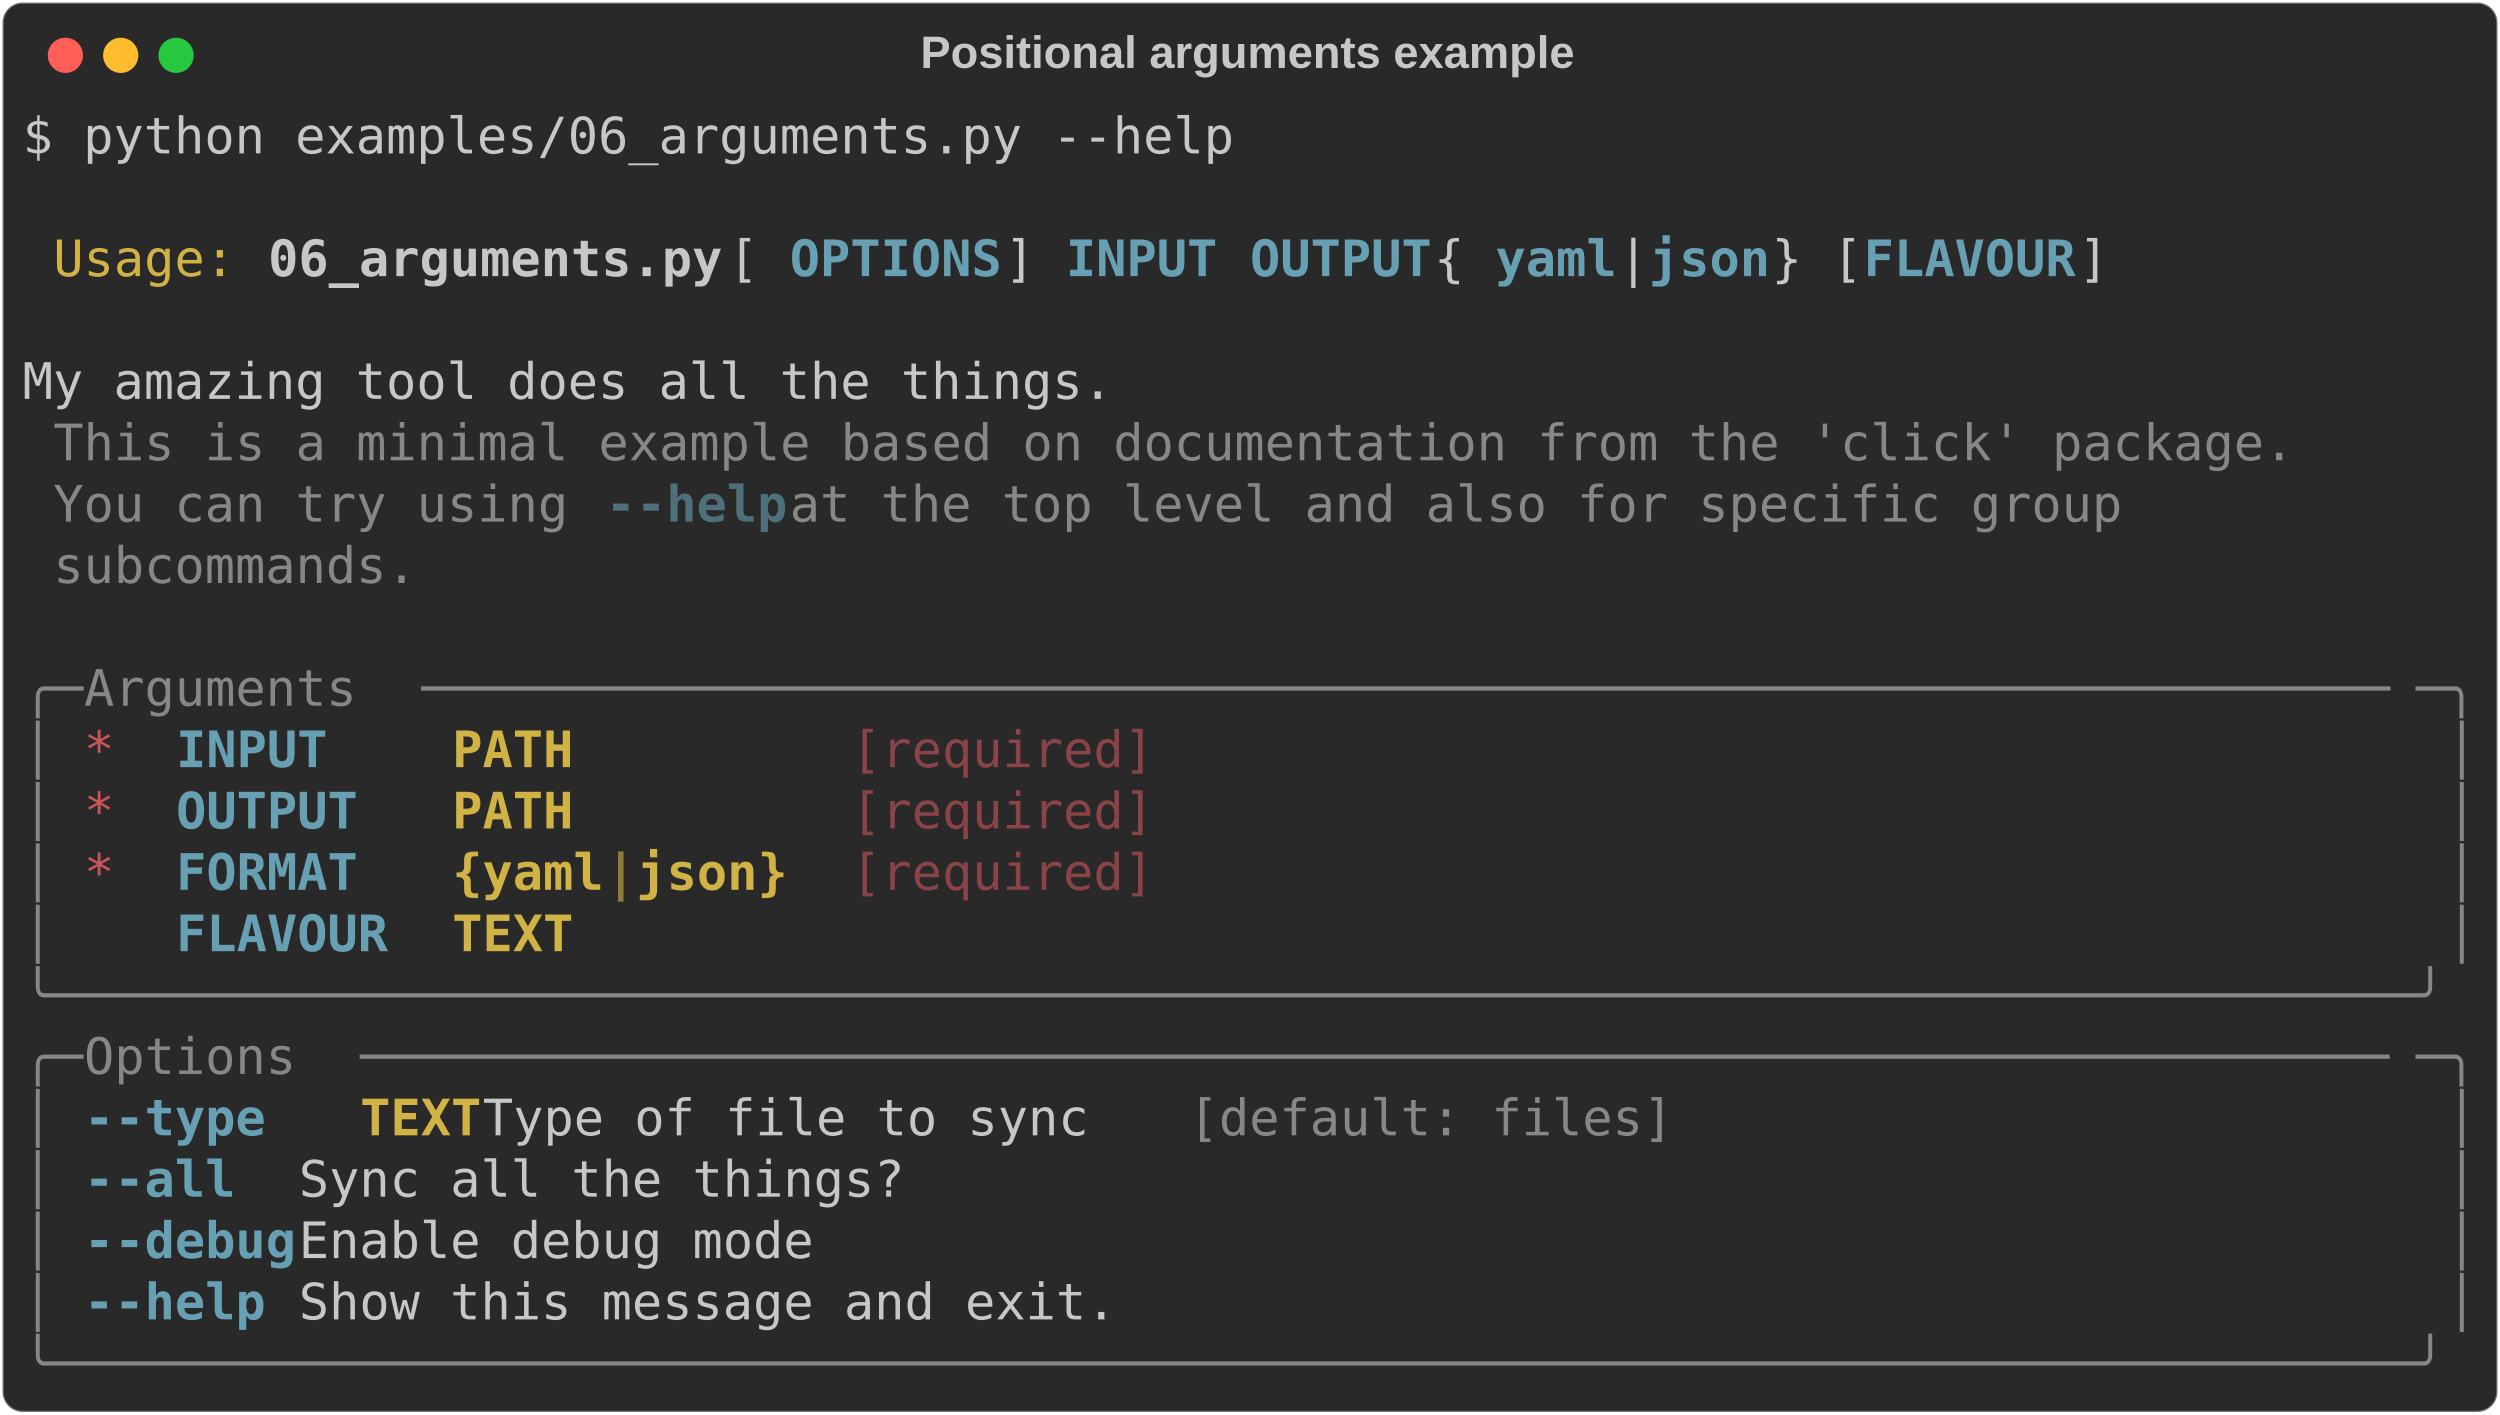
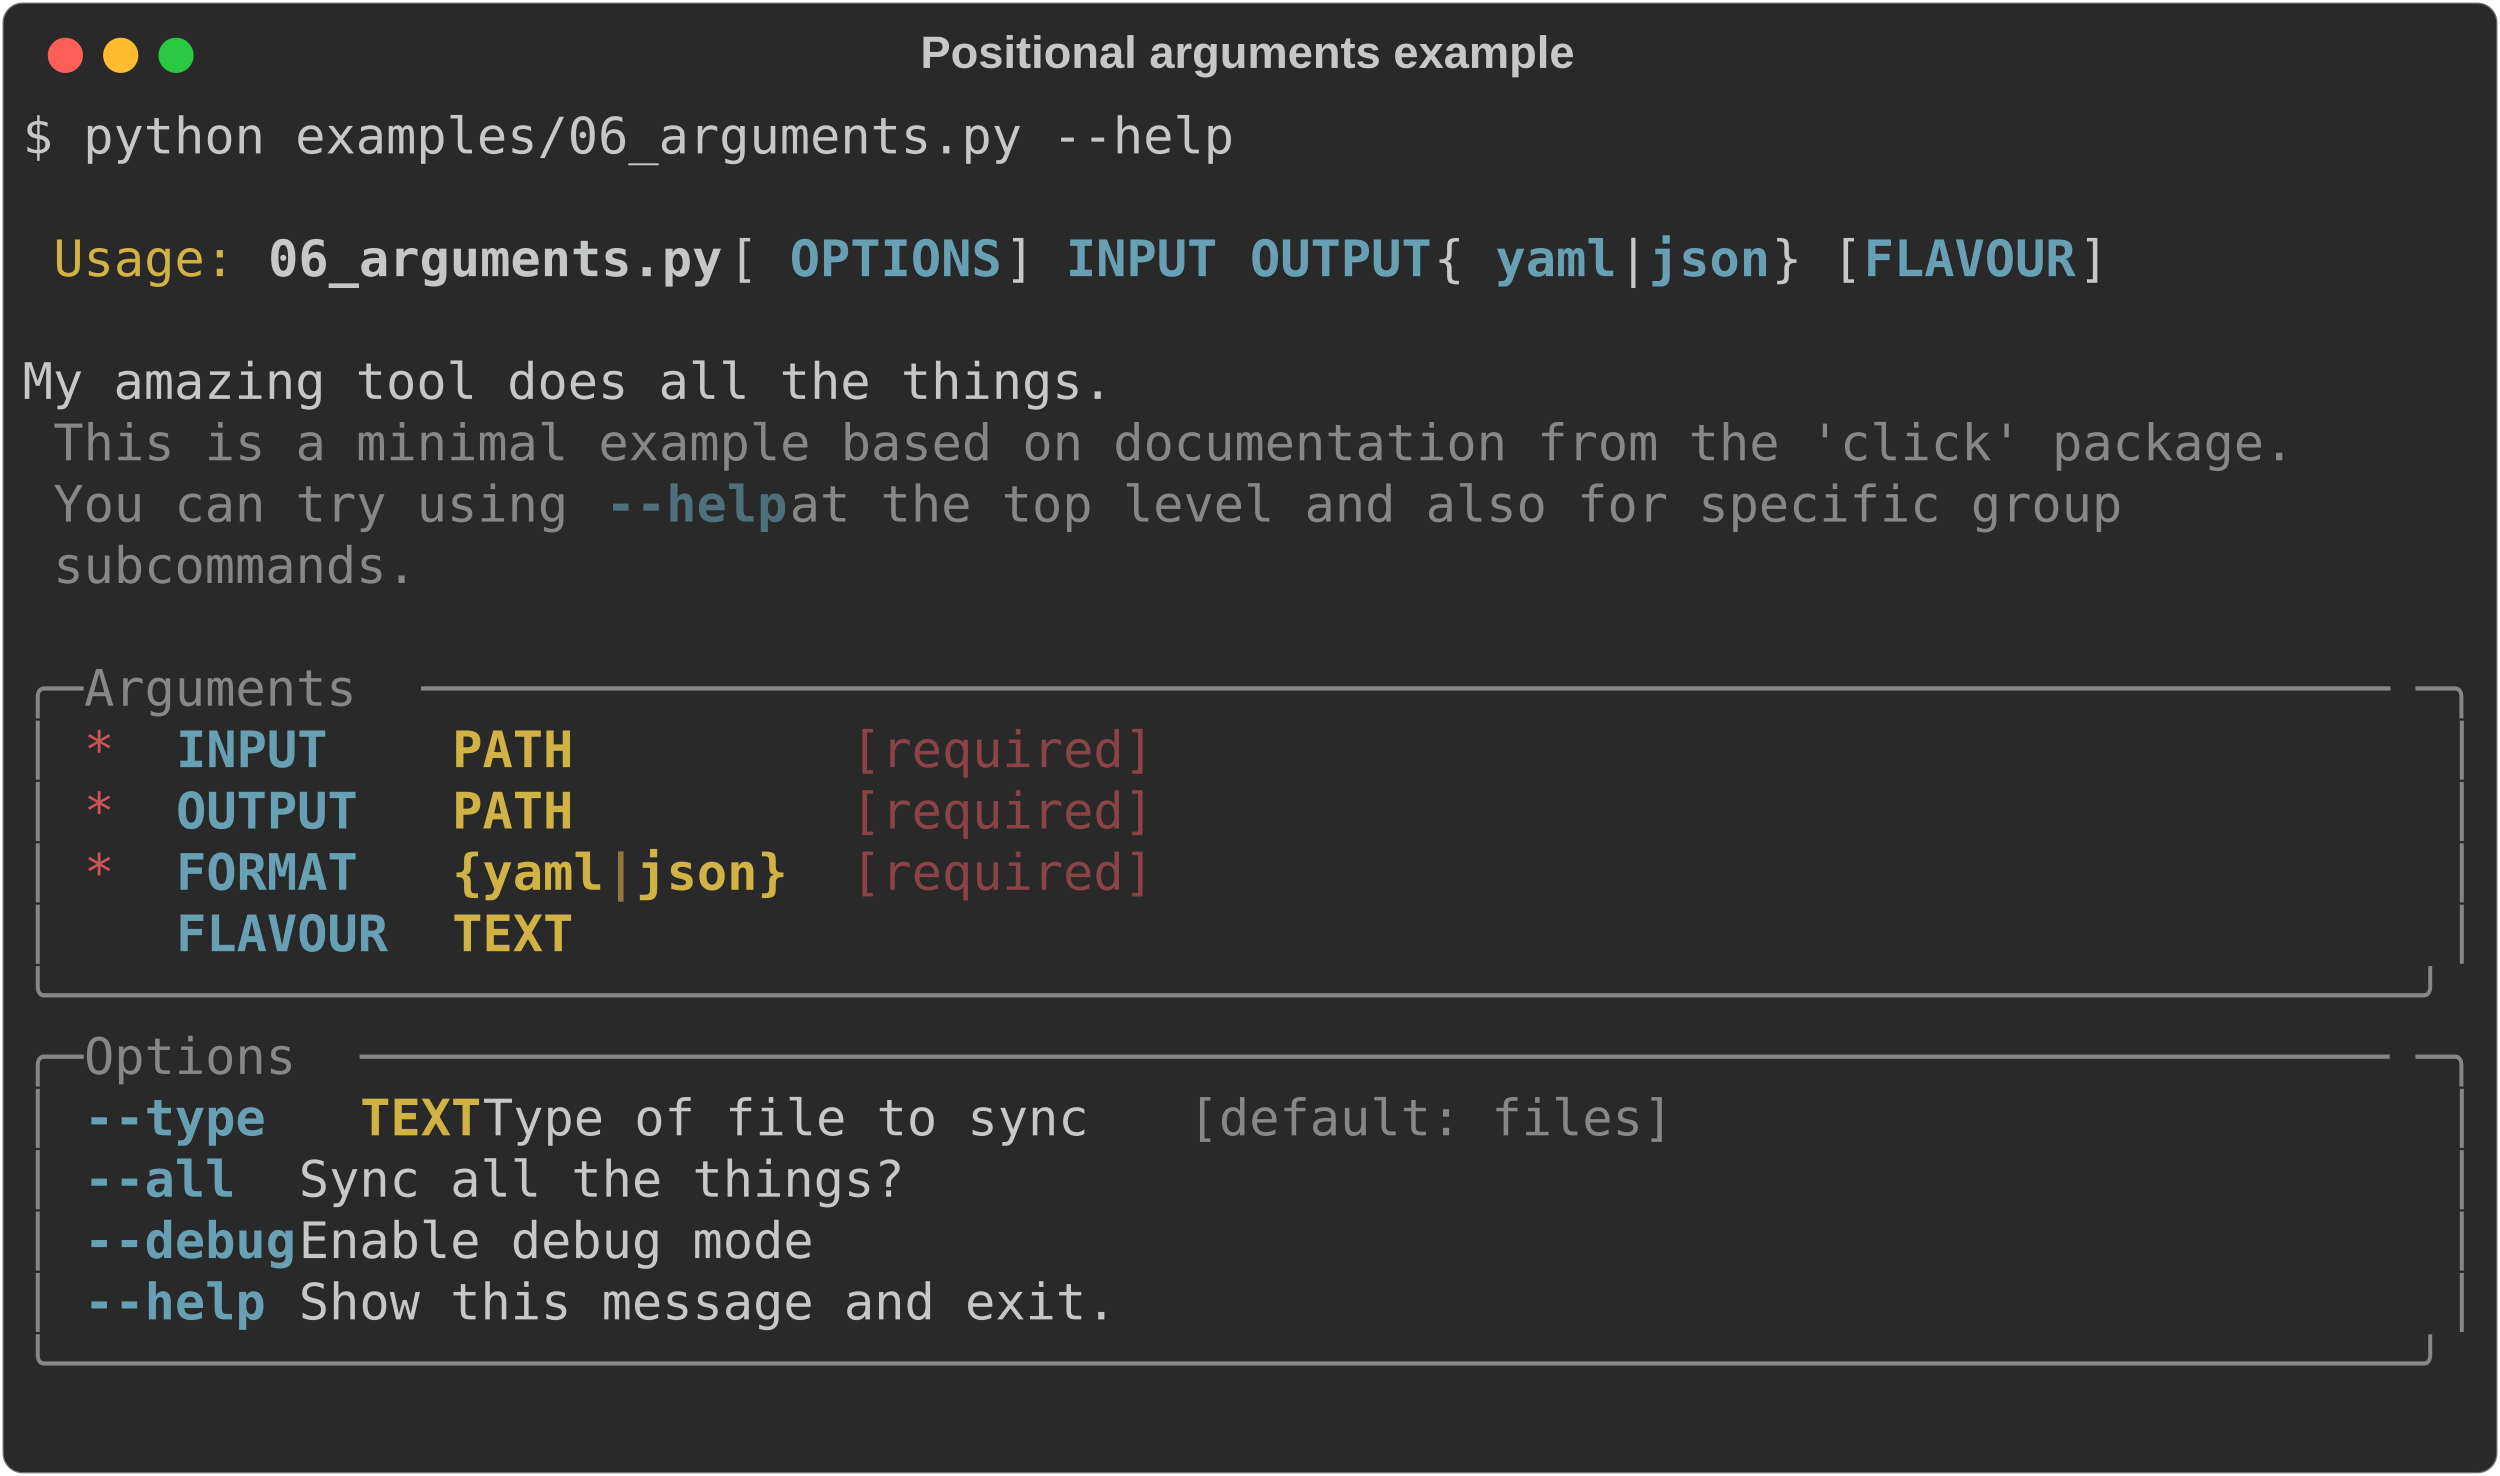
- <svg xmlns="http://www.w3.org/2000/svg" class="rich-terminal" viewBox="0 0 994 562.4">
+ <svg xmlns="http://www.w3.org/2000/svg" class="rich-terminal" viewBox="0 0 994 586.8">
  <style>

    @font-face {
        font-family: "Fira Code";
        src: local("FiraCode-Regular"),
                url("https://cdnjs.cloudflare.com/ajax/libs/firacode/6.2.0/woff2/FiraCode-Regular.woff2") format("woff2"),
                url("https://cdnjs.cloudflare.com/ajax/libs/firacode/6.2.0/woff/FiraCode-Regular.woff") format("woff");
        font-style: normal;
        font-weight: 400;
    }
    @font-face {
        font-family: "Fira Code";
        src: local("FiraCode-Bold"),
                url("https://cdnjs.cloudflare.com/ajax/libs/firacode/6.2.0/woff2/FiraCode-Bold.woff2") format("woff2"),
                url("https://cdnjs.cloudflare.com/ajax/libs/firacode/6.2.0/woff/FiraCode-Bold.woff") format("woff");
        font-style: bold;
        font-weight: 700;
    }

-     .terminal-3012640131-matrix {
+     .terminal-2835694897-matrix {
        font-family: Fira Code, monospace;
        font-size: 20px;
        line-height: 24.4px;
        font-variant-east-asian: full-width;
    }

-     .terminal-3012640131-title {
+     .terminal-2835694897-title {
        font-size: 18px;
        font-weight: bold;
        font-family: arial;
    }

-     .terminal-3012640131-r1 { fill: #c5c8c6 }
- .terminal-3012640131-r2 { fill: #d0b344 }
- .terminal-3012640131-r3 { fill: #c5c8c6;font-weight: bold }
- .terminal-3012640131-r4 { fill: #68a0b3;font-weight: bold }
- .terminal-3012640131-r5 { fill: #868887 }
- .terminal-3012640131-r6 { fill: #4e707b;font-weight: bold }
- .terminal-3012640131-r7 { fill: #cc555a }
- .terminal-3012640131-r8 { fill: #d0b344;font-weight: bold }
- .terminal-3012640131-r9 { fill: #8a4346 }
- .terminal-3012640131-r10 { fill: #8d7b39;font-weight: bold }
+     .terminal-2835694897-r1 { fill: #c5c8c6 }
+ .terminal-2835694897-r2 { fill: #d0b344 }
+ .terminal-2835694897-r3 { fill: #c5c8c6;font-weight: bold }
+ .terminal-2835694897-r4 { fill: #68a0b3;font-weight: bold }
+ .terminal-2835694897-r5 { fill: #868887 }
+ .terminal-2835694897-r6 { fill: #4e707b;font-weight: bold }
+ .terminal-2835694897-r7 { fill: #cc555a }
+ .terminal-2835694897-r8 { fill: #d0b344;font-weight: bold }
+ .terminal-2835694897-r9 { fill: #8a4346 }
+ .terminal-2835694897-r10 { fill: #8d7b39;font-weight: bold }
    </style>
  <defs>
-     <clipPath id="terminal-3012640131-clip-terminal">
-       <rect x="0" y="0" width="975.0" height="511.4" />
-     </clipPath>
-     <clipPath id="terminal-3012640131-line-0">
+     <clipPath id="terminal-2835694897-clip-terminal">
+       <rect x="0" y="0" width="975.0" height="535.8" />
+     </clipPath>
+     <clipPath id="terminal-2835694897-line-0">
      <rect x="0" y="1.5" width="976" height="24.65" />
    </clipPath>
-     <clipPath id="terminal-3012640131-line-1">
+     <clipPath id="terminal-2835694897-line-1">
      <rect x="0" y="25.9" width="976" height="24.65" />
    </clipPath>
-     <clipPath id="terminal-3012640131-line-2">
+     <clipPath id="terminal-2835694897-line-2">
      <rect x="0" y="50.3" width="976" height="24.65" />
    </clipPath>
-     <clipPath id="terminal-3012640131-line-3">
+     <clipPath id="terminal-2835694897-line-3">
      <rect x="0" y="74.7" width="976" height="24.65" />
    </clipPath>
-     <clipPath id="terminal-3012640131-line-4">
+     <clipPath id="terminal-2835694897-line-4">
      <rect x="0" y="99.1" width="976" height="24.65" />
    </clipPath>
-     <clipPath id="terminal-3012640131-line-5">
+     <clipPath id="terminal-2835694897-line-5">
      <rect x="0" y="123.5" width="976" height="24.65" />
    </clipPath>
-     <clipPath id="terminal-3012640131-line-6">
+     <clipPath id="terminal-2835694897-line-6">
      <rect x="0" y="147.9" width="976" height="24.65" />
    </clipPath>
-     <clipPath id="terminal-3012640131-line-7">
+     <clipPath id="terminal-2835694897-line-7">
      <rect x="0" y="172.3" width="976" height="24.65" />
    </clipPath>
-     <clipPath id="terminal-3012640131-line-8">
+     <clipPath id="terminal-2835694897-line-8">
      <rect x="0" y="196.7" width="976" height="24.65" />
    </clipPath>
-     <clipPath id="terminal-3012640131-line-9">
+     <clipPath id="terminal-2835694897-line-9">
      <rect x="0" y="221.1" width="976" height="24.65" />
    </clipPath>
-     <clipPath id="terminal-3012640131-line-10">
+     <clipPath id="terminal-2835694897-line-10">
      <rect x="0" y="245.5" width="976" height="24.65" />
    </clipPath>
-     <clipPath id="terminal-3012640131-line-11">
+     <clipPath id="terminal-2835694897-line-11">
      <rect x="0" y="269.9" width="976" height="24.65" />
    </clipPath>
-     <clipPath id="terminal-3012640131-line-12">
+     <clipPath id="terminal-2835694897-line-12">
      <rect x="0" y="294.3" width="976" height="24.65" />
    </clipPath>
-     <clipPath id="terminal-3012640131-line-13">
+     <clipPath id="terminal-2835694897-line-13">
      <rect x="0" y="318.7" width="976" height="24.65" />
    </clipPath>
-     <clipPath id="terminal-3012640131-line-14">
+     <clipPath id="terminal-2835694897-line-14">
      <rect x="0" y="343.1" width="976" height="24.65" />
    </clipPath>
-     <clipPath id="terminal-3012640131-line-15">
+     <clipPath id="terminal-2835694897-line-15">
      <rect x="0" y="367.5" width="976" height="24.65" />
    </clipPath>
-     <clipPath id="terminal-3012640131-line-16">
+     <clipPath id="terminal-2835694897-line-16">
      <rect x="0" y="391.9" width="976" height="24.65" />
    </clipPath>
-     <clipPath id="terminal-3012640131-line-17">
+     <clipPath id="terminal-2835694897-line-17">
      <rect x="0" y="416.3" width="976" height="24.65" />
    </clipPath>
-     <clipPath id="terminal-3012640131-line-18">
+     <clipPath id="terminal-2835694897-line-18">
      <rect x="0" y="440.7" width="976" height="24.65" />
    </clipPath>
-     <clipPath id="terminal-3012640131-line-19">
+     <clipPath id="terminal-2835694897-line-19">
      <rect x="0" y="465.1" width="976" height="24.65" />
    </clipPath>
+     <clipPath id="terminal-2835694897-line-20">
+       <rect x="0" y="489.5" width="976" height="24.65" />
+     </clipPath>
  </defs>
-   <rect fill="#292929" stroke="rgba(255,255,255,0.35)" stroke-width="1" x="1" y="1" width="992" height="560.4" rx="8" />
-   <text class="terminal-3012640131-title" fill="#c5c8c6" text-anchor="middle" x="496" y="27">Positional arguments example</text>
+   <rect fill="#292929" stroke="rgba(255,255,255,0.35)" stroke-width="1" x="1" y="1" width="992" height="584.8" rx="8" />
+   <text class="terminal-2835694897-title" fill="#c5c8c6" text-anchor="middle" x="496" y="27">Positional arguments example</text>
  <g transform="translate(26,22)">
    <circle cx="0" cy="0" r="7" fill="#ff5f57" />
    <circle cx="22" cy="0" r="7" fill="#febc2e" />
    <circle cx="44" cy="0" r="7" fill="#28c840" />
  </g>
-   <g transform="translate(9, 41)" clip-path="url(#terminal-3012640131-clip-terminal)">
-     <g class="terminal-3012640131-matrix">
-       <text class="terminal-3012640131-r1" x="0" y="20" textLength="488" clip-path="url(#terminal-3012640131-line-0)">$ python examples/06_arguments.py --help</text>
-       <text class="terminal-3012640131-r1" x="976" y="20" textLength="12.2" clip-path="url(#terminal-3012640131-line-0)">
- </text>
-       <text class="terminal-3012640131-r1" x="976" y="44.4" textLength="12.2" clip-path="url(#terminal-3012640131-line-1)">
- </text>
-       <text class="terminal-3012640131-r2" x="12.2" y="68.8" textLength="73.2" clip-path="url(#terminal-3012640131-line-2)">Usage:</text>
-       <text class="terminal-3012640131-r3" x="97.6" y="68.8" textLength="183" clip-path="url(#terminal-3012640131-line-2)">06_arguments.py</text>
-       <text class="terminal-3012640131-r1" x="280.6" y="68.8" textLength="24.4" clip-path="url(#terminal-3012640131-line-2)"> [</text>
-       <text class="terminal-3012640131-r4" x="305" y="68.8" textLength="85.4" clip-path="url(#terminal-3012640131-line-2)">OPTIONS</text>
-       <text class="terminal-3012640131-r1" x="390.4" y="68.8" textLength="24.4" clip-path="url(#terminal-3012640131-line-2)">] </text>
-       <text class="terminal-3012640131-r4" x="414.8" y="68.8" textLength="61" clip-path="url(#terminal-3012640131-line-2)">INPUT</text>
-       <text class="terminal-3012640131-r4" x="488" y="68.8" textLength="73.2" clip-path="url(#terminal-3012640131-line-2)">OUTPUT</text>
-       <text class="terminal-3012640131-r1" x="561.2" y="68.8" textLength="24.4" clip-path="url(#terminal-3012640131-line-2)"> {</text>
-       <text class="terminal-3012640131-r4" x="585.6" y="68.8" textLength="48.8" clip-path="url(#terminal-3012640131-line-2)">yaml</text>
-       <text class="terminal-3012640131-r1" x="634.4" y="68.8" textLength="12.2" clip-path="url(#terminal-3012640131-line-2)">|</text>
-       <text class="terminal-3012640131-r4" x="646.6" y="68.8" textLength="48.8" clip-path="url(#terminal-3012640131-line-2)">json</text>
-       <text class="terminal-3012640131-r1" x="695.4" y="68.8" textLength="36.6" clip-path="url(#terminal-3012640131-line-2)">} [</text>
-       <text class="terminal-3012640131-r4" x="732" y="68.8" textLength="85.4" clip-path="url(#terminal-3012640131-line-2)">FLAVOUR</text>
-       <text class="terminal-3012640131-r1" x="817.4" y="68.8" textLength="158.6" clip-path="url(#terminal-3012640131-line-2)">]            </text>
-       <text class="terminal-3012640131-r1" x="976" y="68.8" textLength="12.2" clip-path="url(#terminal-3012640131-line-2)">
- </text>
-       <text class="terminal-3012640131-r1" x="976" y="93.2" textLength="12.2" clip-path="url(#terminal-3012640131-line-3)">
- </text>
-       <text class="terminal-3012640131-r1" x="0" y="117.6" textLength="976" clip-path="url(#terminal-3012640131-line-4)"> My amazing tool does all the things.                                           </text>
-       <text class="terminal-3012640131-r1" x="976" y="117.6" textLength="12.2" clip-path="url(#terminal-3012640131-line-4)">
- </text>
-       <text class="terminal-3012640131-r5" x="12.2" y="142" textLength="902.8" clip-path="url(#terminal-3012640131-line-5)">This is a minimal example based on documentation from the 'click' package.</text>
-       <text class="terminal-3012640131-r1" x="976" y="142" textLength="12.2" clip-path="url(#terminal-3012640131-line-5)">
- </text>
-       <text class="terminal-3012640131-r5" x="12.2" y="166.4" textLength="219.6" clip-path="url(#terminal-3012640131-line-6)">You can try using </text>
-       <text class="terminal-3012640131-r6" x="231.8" y="166.4" textLength="73.2" clip-path="url(#terminal-3012640131-line-6)">--help</text>
-       <text class="terminal-3012640131-r5" x="305" y="166.4" textLength="561.2" clip-path="url(#terminal-3012640131-line-6)"> at the top level and also for specific group </text>
-       <text class="terminal-3012640131-r1" x="976" y="166.4" textLength="12.2" clip-path="url(#terminal-3012640131-line-6)">
- </text>
-       <text class="terminal-3012640131-r5" x="12.2" y="190.8" textLength="146.4" clip-path="url(#terminal-3012640131-line-7)">subcommands.</text>
-       <text class="terminal-3012640131-r1" x="976" y="190.8" textLength="12.2" clip-path="url(#terminal-3012640131-line-7)">
- </text>
-       <text class="terminal-3012640131-r1" x="976" y="215.2" textLength="12.2" clip-path="url(#terminal-3012640131-line-8)">
- </text>
-       <text class="terminal-3012640131-r5" x="0" y="239.6" textLength="24.4" clip-path="url(#terminal-3012640131-line-9)">╭─</text>
-       <text class="terminal-3012640131-r5" x="24.4" y="239.6" textLength="134.2" clip-path="url(#terminal-3012640131-line-9)"> Arguments </text>
-       <text class="terminal-3012640131-r5" x="158.6" y="239.6" textLength="793" clip-path="url(#terminal-3012640131-line-9)">─────────────────────────────────────────────────────────────────</text>
-       <text class="terminal-3012640131-r5" x="951.6" y="239.6" textLength="24.4" clip-path="url(#terminal-3012640131-line-9)">─╮</text>
-       <text class="terminal-3012640131-r1" x="976" y="239.6" textLength="12.2" clip-path="url(#terminal-3012640131-line-9)">
- </text>
-       <text class="terminal-3012640131-r5" x="0" y="264" textLength="12.2" clip-path="url(#terminal-3012640131-line-10)">│</text>
-       <text class="terminal-3012640131-r7" x="24.4" y="264" textLength="12.2" clip-path="url(#terminal-3012640131-line-10)">*</text>
-       <text class="terminal-3012640131-r4" x="61" y="264" textLength="85.4" clip-path="url(#terminal-3012640131-line-10)">INPUT  </text>
-       <text class="terminal-3012640131-r8" x="170.8" y="264" textLength="134.2" clip-path="url(#terminal-3012640131-line-10)">PATH       </text>
-       <text class="terminal-3012640131-r9" x="329.4" y="264" textLength="122" clip-path="url(#terminal-3012640131-line-10)">[required]</text>
-       <text class="terminal-3012640131-r5" x="963.8" y="264" textLength="12.2" clip-path="url(#terminal-3012640131-line-10)">│</text>
-       <text class="terminal-3012640131-r1" x="976" y="264" textLength="12.2" clip-path="url(#terminal-3012640131-line-10)">
- </text>
-       <text class="terminal-3012640131-r5" x="0" y="288.4" textLength="12.2" clip-path="url(#terminal-3012640131-line-11)">│</text>
-       <text class="terminal-3012640131-r7" x="24.4" y="288.4" textLength="12.2" clip-path="url(#terminal-3012640131-line-11)">*</text>
-       <text class="terminal-3012640131-r4" x="61" y="288.4" textLength="85.4" clip-path="url(#terminal-3012640131-line-11)">OUTPUT </text>
-       <text class="terminal-3012640131-r8" x="170.8" y="288.4" textLength="134.2" clip-path="url(#terminal-3012640131-line-11)">PATH       </text>
-       <text class="terminal-3012640131-r9" x="329.4" y="288.4" textLength="122" clip-path="url(#terminal-3012640131-line-11)">[required]</text>
-       <text class="terminal-3012640131-r5" x="963.8" y="288.4" textLength="12.2" clip-path="url(#terminal-3012640131-line-11)">│</text>
-       <text class="terminal-3012640131-r1" x="976" y="288.4" textLength="12.2" clip-path="url(#terminal-3012640131-line-11)">
- </text>
-       <text class="terminal-3012640131-r5" x="0" y="312.8" textLength="12.2" clip-path="url(#terminal-3012640131-line-12)">│</text>
-       <text class="terminal-3012640131-r7" x="24.4" y="312.8" textLength="12.2" clip-path="url(#terminal-3012640131-line-12)">*</text>
-       <text class="terminal-3012640131-r4" x="61" y="312.8" textLength="85.4" clip-path="url(#terminal-3012640131-line-12)">FORMAT </text>
-       <text class="terminal-3012640131-r8" x="170.8" y="312.8" textLength="61" clip-path="url(#terminal-3012640131-line-12)">{yaml</text>
-       <text class="terminal-3012640131-r10" x="231.8" y="312.8" textLength="12.2" clip-path="url(#terminal-3012640131-line-12)">|</text>
-       <text class="terminal-3012640131-r8" x="244" y="312.8" textLength="61" clip-path="url(#terminal-3012640131-line-12)">json}</text>
-       <text class="terminal-3012640131-r9" x="329.4" y="312.8" textLength="122" clip-path="url(#terminal-3012640131-line-12)">[required]</text>
-       <text class="terminal-3012640131-r5" x="963.8" y="312.8" textLength="12.2" clip-path="url(#terminal-3012640131-line-12)">│</text>
-       <text class="terminal-3012640131-r1" x="976" y="312.8" textLength="12.2" clip-path="url(#terminal-3012640131-line-12)">
- </text>
-       <text class="terminal-3012640131-r5" x="0" y="337.2" textLength="12.2" clip-path="url(#terminal-3012640131-line-13)">│</text>
-       <text class="terminal-3012640131-r4" x="61" y="337.2" textLength="85.4" clip-path="url(#terminal-3012640131-line-13)">FLAVOUR</text>
-       <text class="terminal-3012640131-r8" x="170.8" y="337.2" textLength="134.2" clip-path="url(#terminal-3012640131-line-13)">TEXT       </text>
-       <text class="terminal-3012640131-r5" x="963.8" y="337.2" textLength="12.2" clip-path="url(#terminal-3012640131-line-13)">│</text>
-       <text class="terminal-3012640131-r1" x="976" y="337.2" textLength="12.2" clip-path="url(#terminal-3012640131-line-13)">
- </text>
-       <text class="terminal-3012640131-r5" x="0" y="361.6" textLength="976" clip-path="url(#terminal-3012640131-line-14)">╰──────────────────────────────────────────────────────────────────────────────╯</text>
-       <text class="terminal-3012640131-r1" x="976" y="361.6" textLength="12.2" clip-path="url(#terminal-3012640131-line-14)">
- </text>
-       <text class="terminal-3012640131-r5" x="0" y="386" textLength="24.4" clip-path="url(#terminal-3012640131-line-15)">╭─</text>
-       <text class="terminal-3012640131-r5" x="24.4" y="386" textLength="109.8" clip-path="url(#terminal-3012640131-line-15)"> Options </text>
-       <text class="terminal-3012640131-r5" x="134.2" y="386" textLength="817.4" clip-path="url(#terminal-3012640131-line-15)">───────────────────────────────────────────────────────────────────</text>
-       <text class="terminal-3012640131-r5" x="951.6" y="386" textLength="24.4" clip-path="url(#terminal-3012640131-line-15)">─╮</text>
-       <text class="terminal-3012640131-r1" x="976" y="386" textLength="12.2" clip-path="url(#terminal-3012640131-line-15)">
- </text>
-       <text class="terminal-3012640131-r5" x="0" y="410.4" textLength="12.2" clip-path="url(#terminal-3012640131-line-16)">│</text>
-       <text class="terminal-3012640131-r4" x="24.4" y="410.4" textLength="85.4" clip-path="url(#terminal-3012640131-line-16)">--type </text>
-       <text class="terminal-3012640131-r8" x="134.2" y="410.4" textLength="48.8" clip-path="url(#terminal-3012640131-line-16)">TEXT</text>
-       <text class="terminal-3012640131-r1" x="183" y="410.4" textLength="280.6" clip-path="url(#terminal-3012640131-line-16)">  Type of file to sync </text>
-       <text class="terminal-3012640131-r5" x="463.6" y="410.4" textLength="195.2" clip-path="url(#terminal-3012640131-line-16)">[default: files]</text>
-       <text class="terminal-3012640131-r5" x="963.8" y="410.4" textLength="12.2" clip-path="url(#terminal-3012640131-line-16)">│</text>
-       <text class="terminal-3012640131-r1" x="976" y="410.4" textLength="12.2" clip-path="url(#terminal-3012640131-line-16)">
- </text>
-       <text class="terminal-3012640131-r5" x="0" y="434.8" textLength="12.2" clip-path="url(#terminal-3012640131-line-17)">│</text>
-       <text class="terminal-3012640131-r4" x="24.4" y="434.8" textLength="85.4" clip-path="url(#terminal-3012640131-line-17)">--all  </text>
-       <text class="terminal-3012640131-r1" x="109.8" y="434.8" textLength="854" clip-path="url(#terminal-3012640131-line-17)">        Sync all the things?                                          </text>
-       <text class="terminal-3012640131-r5" x="963.8" y="434.8" textLength="12.2" clip-path="url(#terminal-3012640131-line-17)">│</text>
-       <text class="terminal-3012640131-r1" x="976" y="434.8" textLength="12.2" clip-path="url(#terminal-3012640131-line-17)">
- </text>
-       <text class="terminal-3012640131-r5" x="0" y="459.2" textLength="12.2" clip-path="url(#terminal-3012640131-line-18)">│</text>
-       <text class="terminal-3012640131-r4" x="24.4" y="459.2" textLength="85.4" clip-path="url(#terminal-3012640131-line-18)">--debug</text>
-       <text class="terminal-3012640131-r1" x="109.8" y="459.2" textLength="854" clip-path="url(#terminal-3012640131-line-18)">        Enable debug mode                                             </text>
-       <text class="terminal-3012640131-r5" x="963.8" y="459.2" textLength="12.2" clip-path="url(#terminal-3012640131-line-18)">│</text>
-       <text class="terminal-3012640131-r1" x="976" y="459.2" textLength="12.2" clip-path="url(#terminal-3012640131-line-18)">
- </text>
-       <text class="terminal-3012640131-r5" x="0" y="483.6" textLength="12.2" clip-path="url(#terminal-3012640131-line-19)">│</text>
-       <text class="terminal-3012640131-r4" x="24.4" y="483.6" textLength="85.4" clip-path="url(#terminal-3012640131-line-19)">--help </text>
-       <text class="terminal-3012640131-r1" x="109.8" y="483.6" textLength="854" clip-path="url(#terminal-3012640131-line-19)">        Show this message and exit.                                   </text>
-       <text class="terminal-3012640131-r5" x="963.8" y="483.6" textLength="12.2" clip-path="url(#terminal-3012640131-line-19)">│</text>
-       <text class="terminal-3012640131-r1" x="976" y="483.6" textLength="12.2" clip-path="url(#terminal-3012640131-line-19)">
- </text>
-       <text class="terminal-3012640131-r5" x="0" y="508" textLength="976" clip-path="url(#terminal-3012640131-line-20)">╰──────────────────────────────────────────────────────────────────────────────╯</text>
-       <text class="terminal-3012640131-r1" x="976" y="508" textLength="12.2" clip-path="url(#terminal-3012640131-line-20)">
+   <g transform="translate(9, 41)" clip-path="url(#terminal-2835694897-clip-terminal)">
+     <g class="terminal-2835694897-matrix">
+       <text class="terminal-2835694897-r1" x="0" y="20" textLength="488" clip-path="url(#terminal-2835694897-line-0)">$ python examples/06_arguments.py --help</text>
+       <text class="terminal-2835694897-r1" x="976" y="20" textLength="12.2" clip-path="url(#terminal-2835694897-line-0)">
+ </text>
+       <text class="terminal-2835694897-r1" x="976" y="44.4" textLength="12.2" clip-path="url(#terminal-2835694897-line-1)">
+ </text>
+       <text class="terminal-2835694897-r2" x="12.2" y="68.8" textLength="73.2" clip-path="url(#terminal-2835694897-line-2)">Usage:</text>
+       <text class="terminal-2835694897-r3" x="97.6" y="68.8" textLength="183" clip-path="url(#terminal-2835694897-line-2)">06_arguments.py</text>
+       <text class="terminal-2835694897-r1" x="280.6" y="68.8" textLength="24.4" clip-path="url(#terminal-2835694897-line-2)"> [</text>
+       <text class="terminal-2835694897-r4" x="305" y="68.8" textLength="85.4" clip-path="url(#terminal-2835694897-line-2)">OPTIONS</text>
+       <text class="terminal-2835694897-r1" x="390.4" y="68.8" textLength="24.4" clip-path="url(#terminal-2835694897-line-2)">] </text>
+       <text class="terminal-2835694897-r4" x="414.8" y="68.8" textLength="61" clip-path="url(#terminal-2835694897-line-2)">INPUT</text>
+       <text class="terminal-2835694897-r4" x="488" y="68.8" textLength="73.2" clip-path="url(#terminal-2835694897-line-2)">OUTPUT</text>
+       <text class="terminal-2835694897-r1" x="561.2" y="68.8" textLength="24.4" clip-path="url(#terminal-2835694897-line-2)"> {</text>
+       <text class="terminal-2835694897-r4" x="585.6" y="68.8" textLength="48.8" clip-path="url(#terminal-2835694897-line-2)">yaml</text>
+       <text class="terminal-2835694897-r1" x="634.4" y="68.8" textLength="12.2" clip-path="url(#terminal-2835694897-line-2)">|</text>
+       <text class="terminal-2835694897-r4" x="646.6" y="68.8" textLength="48.8" clip-path="url(#terminal-2835694897-line-2)">json</text>
+       <text class="terminal-2835694897-r1" x="695.4" y="68.8" textLength="36.6" clip-path="url(#terminal-2835694897-line-2)">} [</text>
+       <text class="terminal-2835694897-r4" x="732" y="68.8" textLength="85.4" clip-path="url(#terminal-2835694897-line-2)">FLAVOUR</text>
+       <text class="terminal-2835694897-r1" x="817.4" y="68.8" textLength="158.6" clip-path="url(#terminal-2835694897-line-2)">]            </text>
+       <text class="terminal-2835694897-r1" x="976" y="68.8" textLength="12.2" clip-path="url(#terminal-2835694897-line-2)">
+ </text>
+       <text class="terminal-2835694897-r1" x="976" y="93.2" textLength="12.2" clip-path="url(#terminal-2835694897-line-3)">
+ </text>
+       <text class="terminal-2835694897-r1" x="0" y="117.6" textLength="976" clip-path="url(#terminal-2835694897-line-4)"> My amazing tool does all the things.                                           </text>
+       <text class="terminal-2835694897-r1" x="976" y="117.6" textLength="12.2" clip-path="url(#terminal-2835694897-line-4)">
+ </text>
+       <text class="terminal-2835694897-r5" x="12.2" y="142" textLength="902.8" clip-path="url(#terminal-2835694897-line-5)">This is a minimal example based on documentation from the 'click' package.</text>
+       <text class="terminal-2835694897-r1" x="976" y="142" textLength="12.2" clip-path="url(#terminal-2835694897-line-5)">
+ </text>
+       <text class="terminal-2835694897-r5" x="12.2" y="166.4" textLength="219.6" clip-path="url(#terminal-2835694897-line-6)">You can try using </text>
+       <text class="terminal-2835694897-r6" x="231.8" y="166.4" textLength="73.2" clip-path="url(#terminal-2835694897-line-6)">--help</text>
+       <text class="terminal-2835694897-r5" x="305" y="166.4" textLength="561.2" clip-path="url(#terminal-2835694897-line-6)"> at the top level and also for specific group </text>
+       <text class="terminal-2835694897-r1" x="976" y="166.4" textLength="12.2" clip-path="url(#terminal-2835694897-line-6)">
+ </text>
+       <text class="terminal-2835694897-r5" x="12.2" y="190.8" textLength="146.4" clip-path="url(#terminal-2835694897-line-7)">subcommands.</text>
+       <text class="terminal-2835694897-r1" x="976" y="190.8" textLength="12.2" clip-path="url(#terminal-2835694897-line-7)">
+ </text>
+       <text class="terminal-2835694897-r1" x="976" y="215.2" textLength="12.2" clip-path="url(#terminal-2835694897-line-8)">
+ </text>
+       <text class="terminal-2835694897-r5" x="0" y="239.6" textLength="24.4" clip-path="url(#terminal-2835694897-line-9)">╭─</text>
+       <text class="terminal-2835694897-r5" x="24.4" y="239.6" textLength="134.2" clip-path="url(#terminal-2835694897-line-9)"> Arguments </text>
+       <text class="terminal-2835694897-r5" x="158.6" y="239.6" textLength="793" clip-path="url(#terminal-2835694897-line-9)">─────────────────────────────────────────────────────────────────</text>
+       <text class="terminal-2835694897-r5" x="951.6" y="239.6" textLength="24.4" clip-path="url(#terminal-2835694897-line-9)">─╮</text>
+       <text class="terminal-2835694897-r1" x="976" y="239.6" textLength="12.2" clip-path="url(#terminal-2835694897-line-9)">
+ </text>
+       <text class="terminal-2835694897-r5" x="0" y="264" textLength="12.2" clip-path="url(#terminal-2835694897-line-10)">│</text>
+       <text class="terminal-2835694897-r7" x="24.4" y="264" textLength="12.2" clip-path="url(#terminal-2835694897-line-10)">*</text>
+       <text class="terminal-2835694897-r4" x="61" y="264" textLength="85.4" clip-path="url(#terminal-2835694897-line-10)">INPUT  </text>
+       <text class="terminal-2835694897-r8" x="170.8" y="264" textLength="134.2" clip-path="url(#terminal-2835694897-line-10)">PATH       </text>
+       <text class="terminal-2835694897-r9" x="329.4" y="264" textLength="122" clip-path="url(#terminal-2835694897-line-10)">[required]</text>
+       <text class="terminal-2835694897-r5" x="963.8" y="264" textLength="12.2" clip-path="url(#terminal-2835694897-line-10)">│</text>
+       <text class="terminal-2835694897-r1" x="976" y="264" textLength="12.2" clip-path="url(#terminal-2835694897-line-10)">
+ </text>
+       <text class="terminal-2835694897-r5" x="0" y="288.4" textLength="12.2" clip-path="url(#terminal-2835694897-line-11)">│</text>
+       <text class="terminal-2835694897-r7" x="24.4" y="288.4" textLength="12.2" clip-path="url(#terminal-2835694897-line-11)">*</text>
+       <text class="terminal-2835694897-r4" x="61" y="288.4" textLength="85.4" clip-path="url(#terminal-2835694897-line-11)">OUTPUT </text>
+       <text class="terminal-2835694897-r8" x="170.8" y="288.4" textLength="134.2" clip-path="url(#terminal-2835694897-line-11)">PATH       </text>
+       <text class="terminal-2835694897-r9" x="329.4" y="288.4" textLength="122" clip-path="url(#terminal-2835694897-line-11)">[required]</text>
+       <text class="terminal-2835694897-r5" x="963.8" y="288.4" textLength="12.2" clip-path="url(#terminal-2835694897-line-11)">│</text>
+       <text class="terminal-2835694897-r1" x="976" y="288.4" textLength="12.2" clip-path="url(#terminal-2835694897-line-11)">
+ </text>
+       <text class="terminal-2835694897-r5" x="0" y="312.8" textLength="12.2" clip-path="url(#terminal-2835694897-line-12)">│</text>
+       <text class="terminal-2835694897-r7" x="24.4" y="312.8" textLength="12.2" clip-path="url(#terminal-2835694897-line-12)">*</text>
+       <text class="terminal-2835694897-r4" x="61" y="312.8" textLength="85.4" clip-path="url(#terminal-2835694897-line-12)">FORMAT </text>
+       <text class="terminal-2835694897-r8" x="170.8" y="312.8" textLength="61" clip-path="url(#terminal-2835694897-line-12)">{yaml</text>
+       <text class="terminal-2835694897-r10" x="231.8" y="312.8" textLength="12.2" clip-path="url(#terminal-2835694897-line-12)">|</text>
+       <text class="terminal-2835694897-r8" x="244" y="312.8" textLength="61" clip-path="url(#terminal-2835694897-line-12)">json}</text>
+       <text class="terminal-2835694897-r9" x="329.4" y="312.8" textLength="122" clip-path="url(#terminal-2835694897-line-12)">[required]</text>
+       <text class="terminal-2835694897-r5" x="963.8" y="312.8" textLength="12.2" clip-path="url(#terminal-2835694897-line-12)">│</text>
+       <text class="terminal-2835694897-r1" x="976" y="312.8" textLength="12.2" clip-path="url(#terminal-2835694897-line-12)">
+ </text>
+       <text class="terminal-2835694897-r5" x="0" y="337.2" textLength="12.2" clip-path="url(#terminal-2835694897-line-13)">│</text>
+       <text class="terminal-2835694897-r4" x="61" y="337.2" textLength="85.4" clip-path="url(#terminal-2835694897-line-13)">FLAVOUR</text>
+       <text class="terminal-2835694897-r8" x="170.8" y="337.2" textLength="134.2" clip-path="url(#terminal-2835694897-line-13)">TEXT       </text>
+       <text class="terminal-2835694897-r5" x="963.8" y="337.2" textLength="12.2" clip-path="url(#terminal-2835694897-line-13)">│</text>
+       <text class="terminal-2835694897-r1" x="976" y="337.2" textLength="12.2" clip-path="url(#terminal-2835694897-line-13)">
+ </text>
+       <text class="terminal-2835694897-r5" x="0" y="361.6" textLength="976" clip-path="url(#terminal-2835694897-line-14)">╰──────────────────────────────────────────────────────────────────────────────╯</text>
+       <text class="terminal-2835694897-r1" x="976" y="361.6" textLength="12.2" clip-path="url(#terminal-2835694897-line-14)">
+ </text>
+       <text class="terminal-2835694897-r5" x="0" y="386" textLength="24.4" clip-path="url(#terminal-2835694897-line-15)">╭─</text>
+       <text class="terminal-2835694897-r5" x="24.4" y="386" textLength="109.8" clip-path="url(#terminal-2835694897-line-15)"> Options </text>
+       <text class="terminal-2835694897-r5" x="134.2" y="386" textLength="817.4" clip-path="url(#terminal-2835694897-line-15)">───────────────────────────────────────────────────────────────────</text>
+       <text class="terminal-2835694897-r5" x="951.6" y="386" textLength="24.4" clip-path="url(#terminal-2835694897-line-15)">─╮</text>
+       <text class="terminal-2835694897-r1" x="976" y="386" textLength="12.2" clip-path="url(#terminal-2835694897-line-15)">
+ </text>
+       <text class="terminal-2835694897-r5" x="0" y="410.4" textLength="12.2" clip-path="url(#terminal-2835694897-line-16)">│</text>
+       <text class="terminal-2835694897-r4" x="24.4" y="410.4" textLength="85.4" clip-path="url(#terminal-2835694897-line-16)">--type </text>
+       <text class="terminal-2835694897-r8" x="134.2" y="410.4" textLength="48.8" clip-path="url(#terminal-2835694897-line-16)">TEXT</text>
+       <text class="terminal-2835694897-r1" x="183" y="410.4" textLength="280.6" clip-path="url(#terminal-2835694897-line-16)">  Type of file to sync </text>
+       <text class="terminal-2835694897-r5" x="463.6" y="410.4" textLength="195.2" clip-path="url(#terminal-2835694897-line-16)">[default: files]</text>
+       <text class="terminal-2835694897-r5" x="963.8" y="410.4" textLength="12.2" clip-path="url(#terminal-2835694897-line-16)">│</text>
+       <text class="terminal-2835694897-r1" x="976" y="410.4" textLength="12.2" clip-path="url(#terminal-2835694897-line-16)">
+ </text>
+       <text class="terminal-2835694897-r5" x="0" y="434.8" textLength="12.2" clip-path="url(#terminal-2835694897-line-17)">│</text>
+       <text class="terminal-2835694897-r4" x="24.4" y="434.8" textLength="85.4" clip-path="url(#terminal-2835694897-line-17)">--all  </text>
+       <text class="terminal-2835694897-r1" x="109.8" y="434.8" textLength="854" clip-path="url(#terminal-2835694897-line-17)">        Sync all the things?                                          </text>
+       <text class="terminal-2835694897-r5" x="963.8" y="434.8" textLength="12.2" clip-path="url(#terminal-2835694897-line-17)">│</text>
+       <text class="terminal-2835694897-r1" x="976" y="434.8" textLength="12.2" clip-path="url(#terminal-2835694897-line-17)">
+ </text>
+       <text class="terminal-2835694897-r5" x="0" y="459.2" textLength="12.2" clip-path="url(#terminal-2835694897-line-18)">│</text>
+       <text class="terminal-2835694897-r4" x="24.4" y="459.2" textLength="85.4" clip-path="url(#terminal-2835694897-line-18)">--debug</text>
+       <text class="terminal-2835694897-r1" x="109.8" y="459.2" textLength="854" clip-path="url(#terminal-2835694897-line-18)">        Enable debug mode                                             </text>
+       <text class="terminal-2835694897-r5" x="963.8" y="459.2" textLength="12.2" clip-path="url(#terminal-2835694897-line-18)">│</text>
+       <text class="terminal-2835694897-r1" x="976" y="459.2" textLength="12.2" clip-path="url(#terminal-2835694897-line-18)">
+ </text>
+       <text class="terminal-2835694897-r5" x="0" y="483.6" textLength="12.2" clip-path="url(#terminal-2835694897-line-19)">│</text>
+       <text class="terminal-2835694897-r4" x="24.4" y="483.6" textLength="85.4" clip-path="url(#terminal-2835694897-line-19)">--help </text>
+       <text class="terminal-2835694897-r1" x="109.8" y="483.6" textLength="854" clip-path="url(#terminal-2835694897-line-19)">        Show this message and exit.                                   </text>
+       <text class="terminal-2835694897-r5" x="963.8" y="483.6" textLength="12.2" clip-path="url(#terminal-2835694897-line-19)">│</text>
+       <text class="terminal-2835694897-r1" x="976" y="483.6" textLength="12.2" clip-path="url(#terminal-2835694897-line-19)">
+ </text>
+       <text class="terminal-2835694897-r5" x="0" y="508" textLength="976" clip-path="url(#terminal-2835694897-line-20)">╰──────────────────────────────────────────────────────────────────────────────╯</text>
+       <text class="terminal-2835694897-r1" x="976" y="508" textLength="12.2" clip-path="url(#terminal-2835694897-line-20)">
+ </text>
+       <text class="terminal-2835694897-r1" x="976" y="532.4" textLength="12.2" clip-path="url(#terminal-2835694897-line-21)">
</text>
    </g>
  </g>
</svg>
